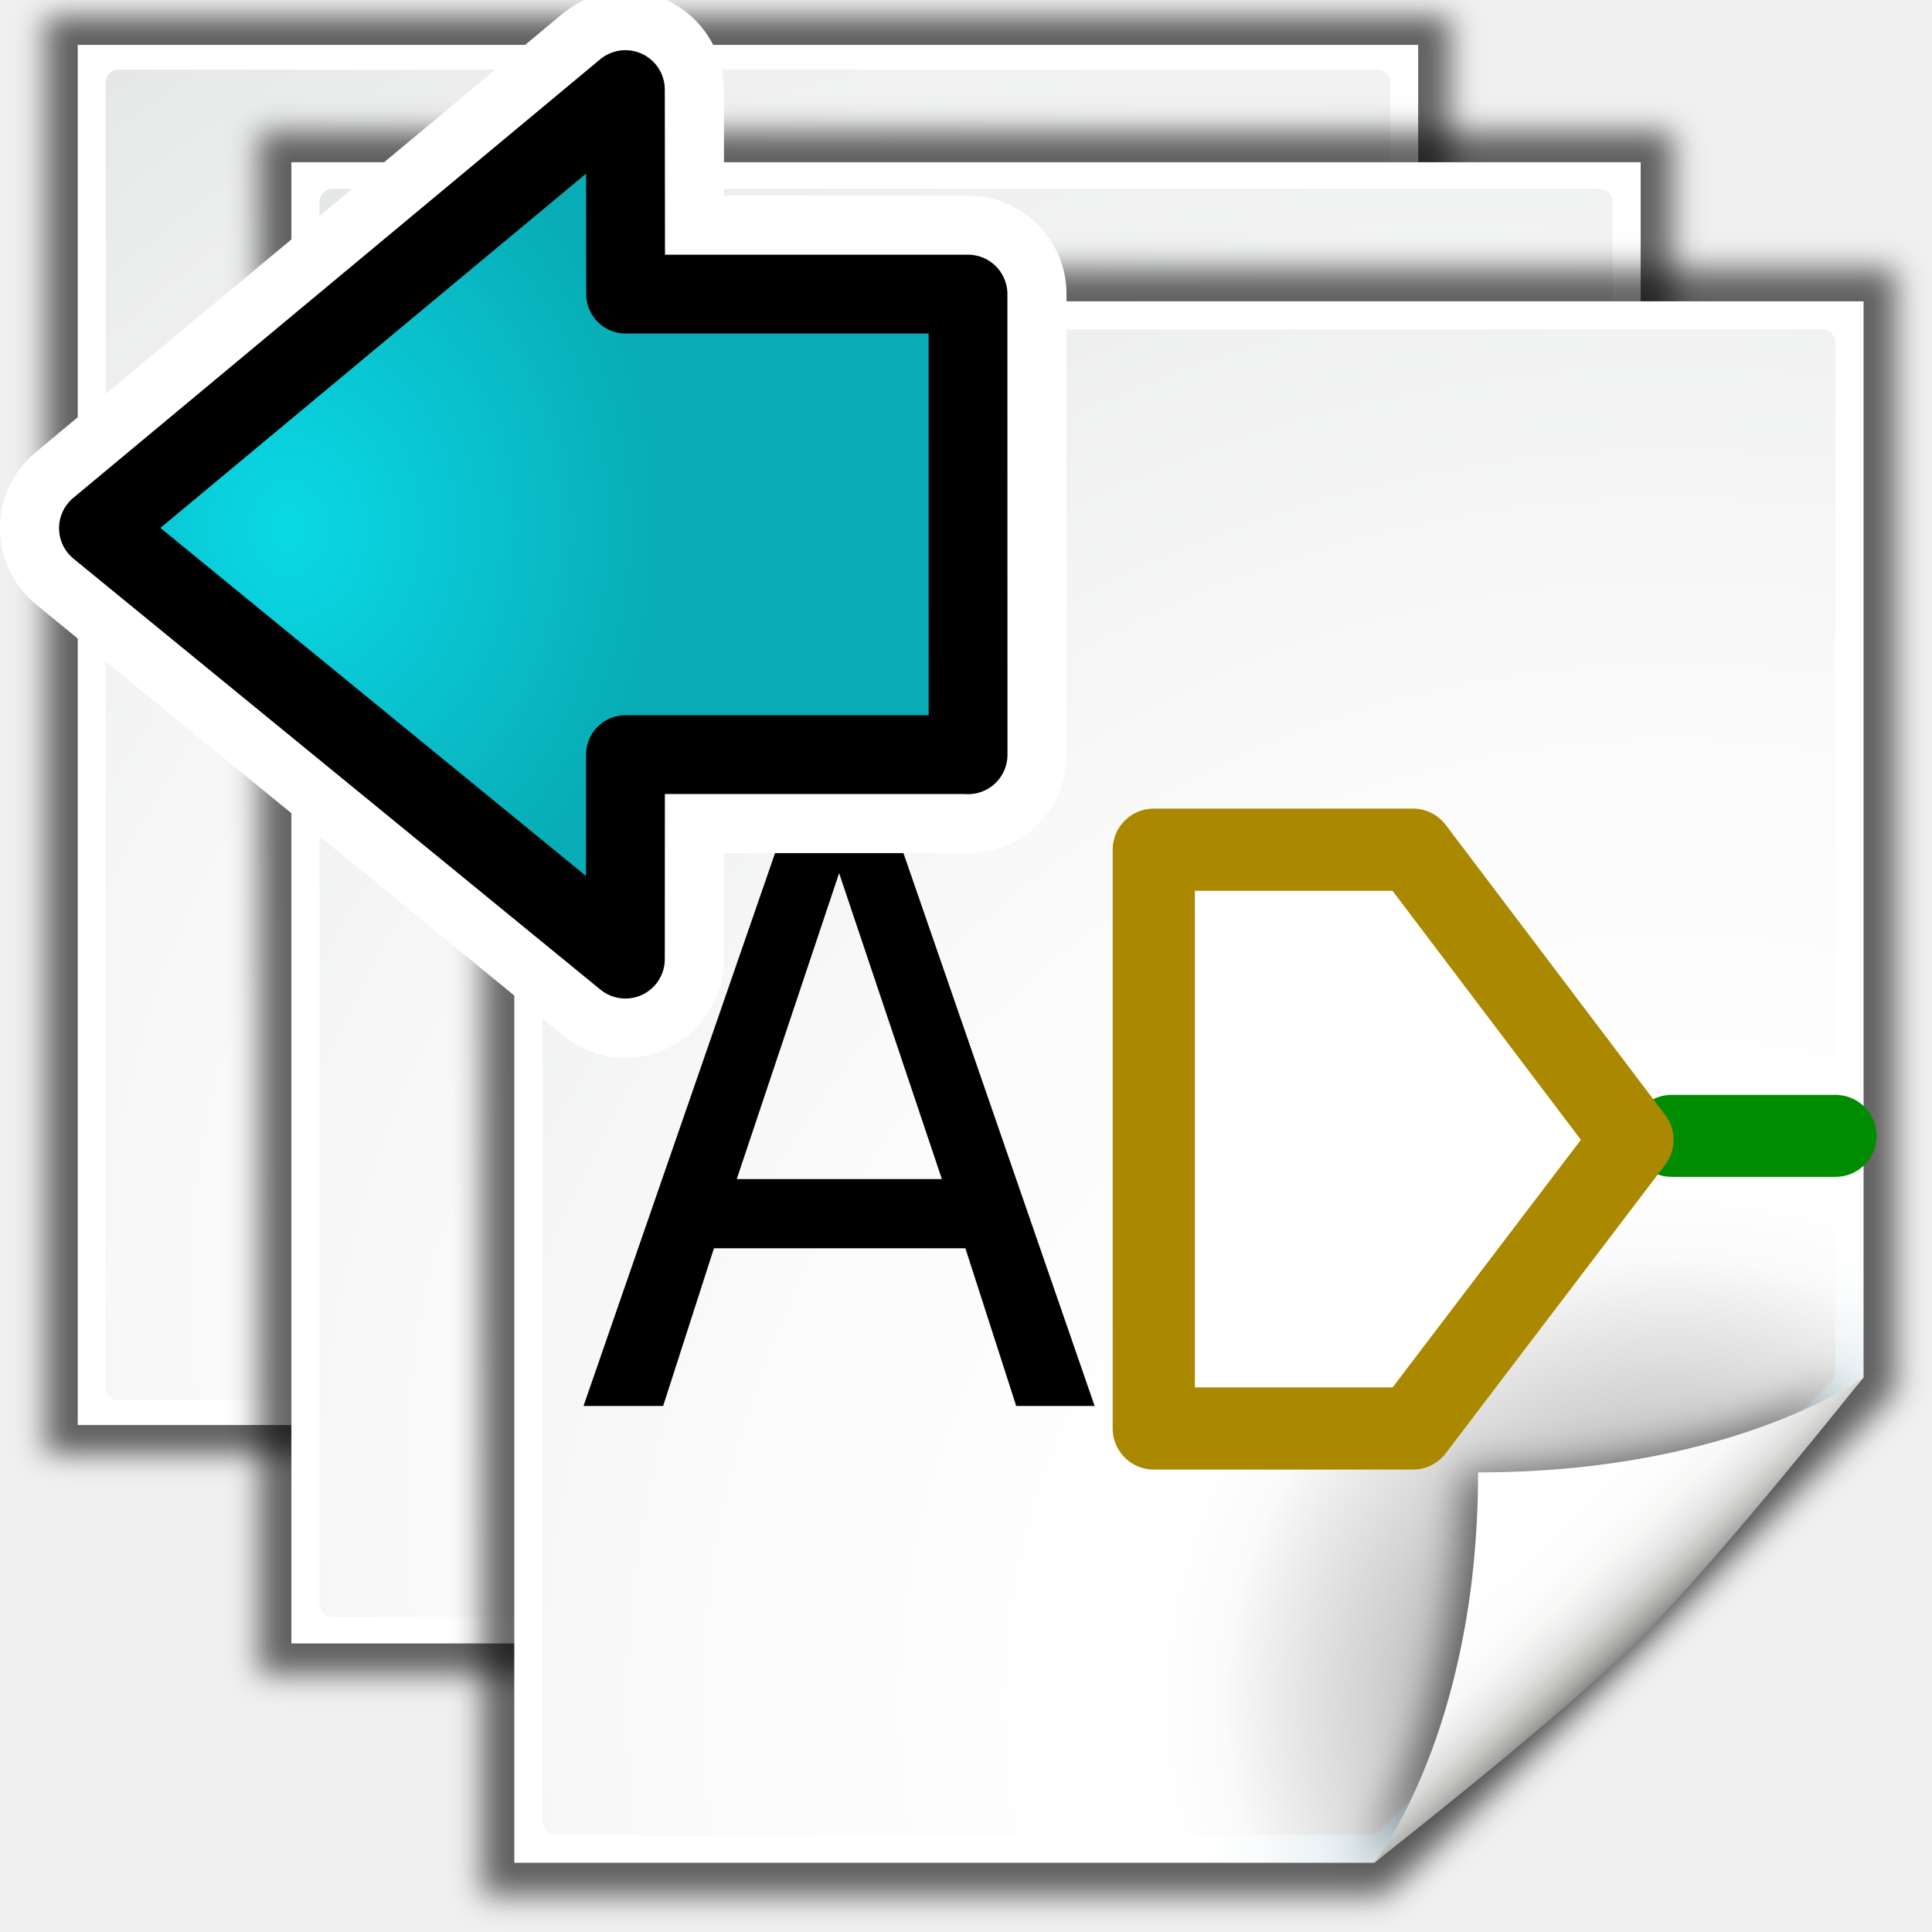
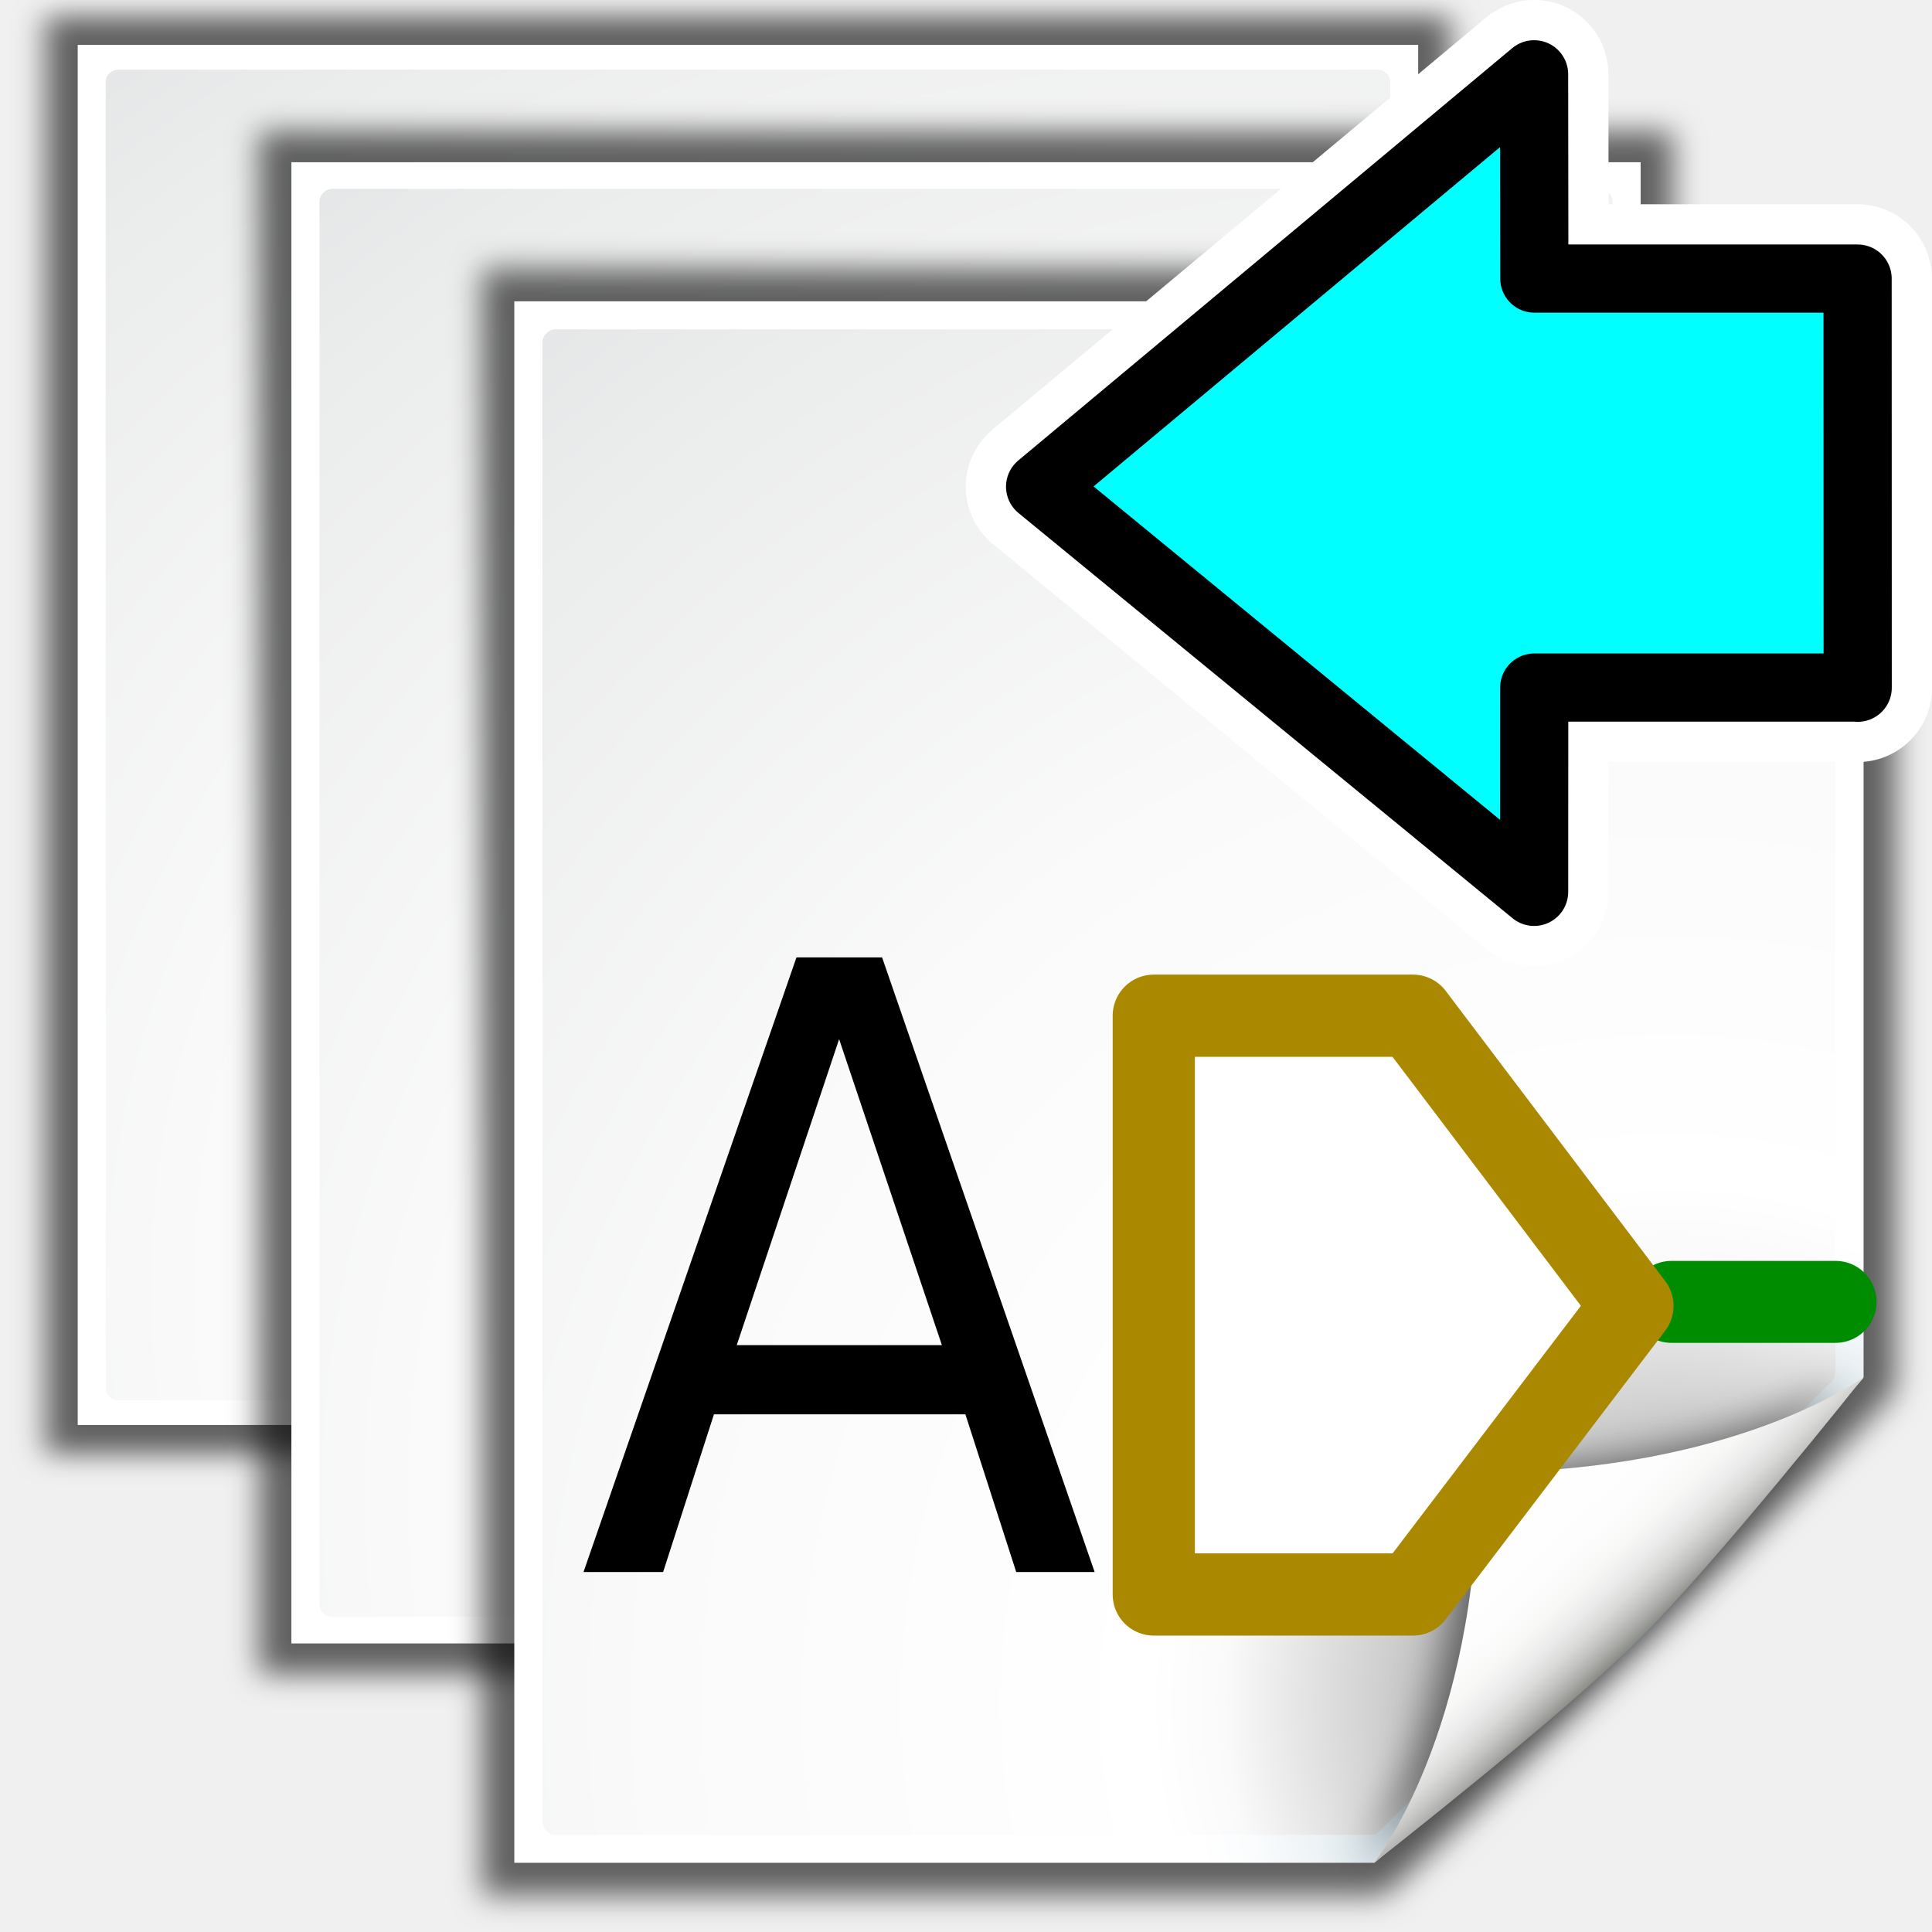
<svg xmlns="http://www.w3.org/2000/svg" xmlns:xlink="http://www.w3.org/1999/xlink" height="26" width="26" version="1.1" viewBox="0 0 26 26" id="svg2">
  <defs id="defs4">
    <filter id="h" color-interpolation-filters="sRGB">
      <feGaussianBlur stdDeviation="1.207" id="feGaussianBlur7" />
    </filter>
    <filter id="g" color-interpolation-filters="sRGB">
      <feGaussianBlur stdDeviation="0.9" id="feGaussianBlur10" />
    </filter>
    <radialGradient id="j" gradientUnits="userSpaceOnUse" cy="112.3" cx="102" gradientTransform="matrix(0.875,0,0,0.85714,10,17.143)" r="139.56">
      <stop stop-color="#00537d" offset="0" id="stop13" />
      <stop stop-color="#186389" offset=".015" id="stop15" />
      <stop stop-color="#558ca8" offset=".056" id="stop17" />
      <stop stop-color="#89afc3" offset=".096" id="stop19" />
      <stop stop-color="#b3ccd8" offset=".136" id="stop21" />
      <stop stop-color="#d4e2e9" offset=".174" id="stop23" />
      <stop stop-color="#ecf2f5" offset=".21" id="stop25" />
      <stop stop-color="#fafcfd" offset=".243" id="stop27" />
      <stop stop-color="#fff" offset=".272" id="stop29" />
    </radialGradient>
    <radialGradient id="k" gradientUnits="userSpaceOnUse" cy="109.33" cx="99.081" gradientTransform="matrix(0.85638,0,0,0.84156,11.191,18.14)" r="139.56">
      <stop stop-color="#7a7d80" offset="0" id="stop32" />
      <stop stop-color="#c2c2c2" offset=".126" id="stop34" />
      <stop stop-color="#fafafa" offset=".233" id="stop36" />
      <stop stop-color="#fff" offset=".272" id="stop38" />
      <stop stop-color="#fafafa" offset=".531" id="stop40" />
      <stop stop-color="#ebecec" offset=".845" id="stop42" />
      <stop stop-color="#e1e2e3" offset="1" id="stop44" />
    </radialGradient>
    <linearGradient id="i" y2="94.104" gradientUnits="userSpaceOnUse" x2="86.572" gradientTransform="matrix(0.875,0,0,0.85714,10,17.143)" y1="104" x1="96">
      <stop stop-color="#888a85" offset="0" id="stop47" />
      <stop stop-color="#8c8e89" offset=".007" id="stop49" />
      <stop stop-color="#abaca9" offset=".067" id="stop51" />
      <stop stop-color="#c5c6c4" offset=".135" id="stop53" />
      <stop stop-color="#dbdbda" offset=".211" id="stop55" />
      <stop stop-color="#ebebeb" offset=".301" id="stop57" />
      <stop stop-color="#f7f7f6" offset=".412" id="stop59" />
      <stop stop-color="#fdfdfd" offset=".568" id="stop61" />
      <stop stop-color="#fff" offset="1" id="stop63" />
    </linearGradient>
    <radialGradient xlink:href="#j" id="radialGradient3038" gradientUnits="userSpaceOnUse" gradientTransform="matrix(0.875,0,0,0.85714,10,17.143)" cx="102" cy="112.3" r="139.56" />
    <radialGradient xlink:href="#k" id="radialGradient3040" gradientUnits="userSpaceOnUse" gradientTransform="matrix(0.85638,0,0,0.84156,11.191,18.14)" cx="99.081" cy="109.33" r="139.56" />
    <linearGradient xlink:href="#i" id="linearGradient3042" gradientUnits="userSpaceOnUse" gradientTransform="matrix(0.875,0,0,0.85714,10,17.143)" x1="96" y1="104" x2="86.572" y2="94.104" />
    <radialGradient id="e" gradientUnits="userSpaceOnUse" cy="20.494" cx="35.293" gradientTransform="matrix(0,-0.84302,1.0202,0,-4.896325,41.05942)" r="16.956">
      <stop stop-color="#73d216" offset="0" id="stop12-7" />
      <stop stop-color="#4e9a06" offset="1" id="stop14-2" />
    </radialGradient>
    <radialGradient xlink:href="#j" id="radialGradient3072" gradientUnits="userSpaceOnUse" gradientTransform="matrix(0.875,0,0,0.85714,10,17.143)" cx="102" cy="112.3" r="139.56" />
    <radialGradient xlink:href="#k" id="radialGradient3074" gradientUnits="userSpaceOnUse" gradientTransform="matrix(0.85638,0,0,0.84156,11.191,18.14)" cx="99.081" cy="109.33" r="139.56" />
    <linearGradient xlink:href="#i" id="linearGradient3076" gradientUnits="userSpaceOnUse" gradientTransform="matrix(0.875,0,0,0.85714,10,17.143)" x1="96" y1="104" x2="86.572" y2="94.104" />
    <radialGradient id="e-3" gradientUnits="userSpaceOnUse" cy="20.494" cx="35.293" gradientTransform="matrix(0,-0.84302,1.0202,0,-4.896325,41.05942)" r="16.956">
      <stop stop-color="#73d216" offset="0" id="stop12-7-6" />
      <stop stop-color="#4e9a06" offset="1" id="stop14-2-7" />
    </radialGradient>
    <linearGradient id="linearGradient3846">
      <stop style="stop-color:#d2d2d2;stop-opacity:1" offset="0" id="stop3848" />
      <stop id="stop3793" offset="0.619" style="stop-color:#c3c3c3;stop-opacity:1" />
      <stop style="stop-color:#d2d2d2;stop-opacity:1" offset="1" id="stop3850" />
    </linearGradient>
    <radialGradient r="16.956" gradientTransform="matrix(0,-0.84302,1.0202,0,-4.896325,41.05942)" cx="35.293" cy="20.494" gradientUnits="userSpaceOnUse" id="radialGradient4998">
      <stop style="stop-color:#0ae6d9;stop-opacity:1" id="stop5000" offset="0" stop-color="#73d216" />
      <stop style="stop-color:#08b6ac;stop-opacity:1" id="stop5002" offset="1" stop-color="#4e9a06" />
    </radialGradient>
-     <radialGradient xlink:href="#radialGradient4841-3" id="radialGradient5070" gradientUnits="userSpaceOnUse" gradientTransform="matrix(0.2818472,0,0,-0.3311612,12.94897,17.58882)" cx="34.857" cy="28.374" fx="34.857" fy="28.374" r="16.956" />
    <radialGradient id="radialGradient4841-3" gradientUnits="userSpaceOnUse" cy="20.494" cx="35.293" gradientTransform="matrix(0,-0.84302,1.0202,0,-4.896325,41.05942)" r="16.956">
      <stop stop-color="#73d216" offset="0" id="stop4843-6" style="stop-color:#e60ad9;stop-opacity:1" />
      <stop stop-color="#4e9a06" offset="1" id="stop4845-7" style="stop-color:#b608ac;stop-opacity:1" />
    </radialGradient>
-     <radialGradient xlink:href="#radialGradient5074" id="radialGradient5072" gradientUnits="userSpaceOnUse" gradientTransform="matrix(0.2818472,0,0,-0.3311612,12.94897,17.58882)" cx="34.857" cy="28.374" fx="34.857" fy="28.374" r="16.956" />
    <radialGradient r="16.956" gradientTransform="matrix(0,-0.84302,1.0202,0,-4.896325,41.05942)" cx="35.293" cy="20.494" gradientUnits="userSpaceOnUse" id="radialGradient5074">
      <stop style="stop-color:#0ad9e6;stop-opacity:1" id="stop5076" offset="0" stop-color="#73d216" />
      <stop style="stop-color:#08acb6;stop-opacity:1" id="stop5078" offset="1" stop-color="#4e9a06" />
    </radialGradient>
  </defs>
  <use id="use67" x="0" y="0" width="128" height="128" transform="matrix(0.9934673,0,0,0.9317585,-2.849749,-1.430446)" xlink:href="#l" />
  <g transform="matrix(0.2161653,0,0,0.2076389,-1.266649,-2.799742)" id="l">
    <path style="opacity:0.6;filter:url(#g)" id="path70" transform="matrix(1.0476,0,0,1.0417,-2.0952,-4.0417)" d="m 23,25 v 96 H 76.525 C 76.989,121 107,91.602 107,91.147 V 25 H 23 z" />
    <path style="fill:url(#radialGradient3072)" id="path72" d="m 24,24 v 96 H 77.525 C 77.989,120 108,90.602 108,90.147 V 24 H 24 z" />
    <path style="fill:url(#radialGradient3074)" id="path74" d="m 26.606,25.714 c -0.472,0 -0.856,0.378 -0.856,0.842 v 90.888 c 0,0.465 0.385,0.842 0.856,0.842 H 77.28 c 0.225,0 0.446,-0.089 0.605,-0.247 l 28.115,-27.618 c 0.16,-0.157 0.251,-0.374 0.251,-0.595 v -63.262 c 0,-0.464 -0.384,-0.842 -0.856,-0.842 h -78.787 z" />
    <path style="opacity:0.5;filter:url(#h)" id="path76" d="m 76.526,120 c 0,0 11.662,-9 16.474,-13.714 4.812,-4.72 14,-16.143 14,-16.143 0,0 -8,5.853 -24,5.853 0,16 -6.474,24 -6.474,24 z" />
    <path style="fill:url(#linearGradient3076)" id="path78" d="m 77.526,120 c 0,0 11.662,-9 16.474,-13.714 4.812,-4.72 14,-16.143 14,-16.143 0,0 -8,5.853 -24,5.853 0,16 -6.474,24 -6.474,24 z" />
  </g>
  <g id="g80" transform="matrix(0.2161653,0,0,0.2188912,1.733351,-1.197875)">
    <path style="opacity:0.6;filter:url(#g)" id="path82" transform="matrix(1.0476,0,0,1.0417,-2.0952,-4.0417)" d="m 23,25 v 96 H 76.525 C 76.989,121 107,91.602 107,91.147 V 25 H 23 z" />
    <path style="fill:url(#radialGradient3038)" id="path84" d="m 24,24 v 96 H 77.525 C 77.989,120 108,90.602 108,90.147 V 24 H 24 z" />
    <path style="fill:url(#radialGradient3040)" id="path86" d="m 26.606,25.714 c -0.472,0 -0.856,0.378 -0.856,0.842 v 90.888 c 0,0.465 0.385,0.842 0.856,0.842 H 77.28 c 0.225,0 0.446,-0.089 0.605,-0.247 l 28.115,-27.618 c 0.16,-0.157 0.251,-0.374 0.251,-0.595 v -63.262 c 0,-0.464 -0.384,-0.842 -0.856,-0.842 h -78.787 z" />
    <path style="opacity:0.5;filter:url(#h)" id="path88" d="m 76.526,120 c 0,0 11.662,-9 16.474,-13.714 4.812,-4.72 14,-16.143 14,-16.143 0,0 -8,5.853 -24,5.853 0,16 -6.474,24 -6.474,24 z" />
    <path style="fill:url(#linearGradient3042)" id="path90" d="m 77.526,120 c 0,0 11.662,-9 16.474,-13.714 4.812,-4.72 14,-16.143 14,-16.143 0,0 -8,5.853 -24,5.853 0,16 -6.474,24 -6.474,24 z" />
  </g>
-   <path style="fill:none;stroke:#008c00;stroke-width:1.103;stroke-linecap:round;stroke-linejoin:miter;stroke-miterlimit:4;stroke-dasharray:none;stroke-opacity:1" d="m 22.495,15.286 2.207,0" id="path3924" />
-   <path style="fill:#ffffff;stroke:#aa8800;stroke-width:1.106;stroke-linecap:butt;stroke-linejoin:round;stroke-miterlimit:4;stroke-dasharray:none;stroke-opacity:1" d="m 15.527,19.224 0,-7.789 3.488,0 2.954,3.905 -2.954,3.884 z" id="path3764" />
-   <g transform="matrix(1.061825,0,0,1.169975,-0.7279213,4.664038)" style="font-style:normal;font-variant:normal;font-weight:normal;font-stretch:normal;font-size:9.698px;line-height:125%;font-family:'Ubuntu Mono';-inkscape-font-specification:'Ubuntu Mono';letter-spacing:0px;word-spacing:0px;fill:#000000;fill-opacity:1;stroke:none" id="text3773">
+   <path style="fill:none;stroke:#008c00;stroke-width:1.103;stroke-linecap:round;stroke-linejoin:miter;stroke-miterlimit:4;stroke-dasharray:none;stroke-opacity:1" d="m 22.495,17.52 2.207,0" id="path3924" />
+   <path style="fill:#ffffff;stroke:#aa8800;stroke-width:1.106;stroke-linecap:butt;stroke-linejoin:round;stroke-miterlimit:4;stroke-dasharray:none;stroke-opacity:1" d="m 15.527,21.458 0,-7.789 3.488,0 2.954,3.905 -2.954,3.884 z" id="path3764" />
+   <g transform="matrix(1.061825,0,0,1.169975,-0.7279213,6.898408)" style="font-style:normal;font-variant:normal;font-weight:normal;font-stretch:normal;font-size:9.698px;line-height:125%;font-family:'Ubuntu Mono';-inkscape-font-specification:'Ubuntu Mono';letter-spacing:0px;word-spacing:0px;fill:#000000;fill-opacity:1;stroke:none" id="text3773">
    <path d="m 11.32,6.058 -1.297,3.518 2.6,0 -1.302,-3.518 m -0.54,-0.942 1.084,0 2.694,7.07 -0.994,0 -0.644,-1.814 -3.187,0 -0.644,1.814 -1.009,0 2.699,-7.07" style="font-family:OpenSymbol;-inkscape-font-specification:OpenSymbol" id="path3046" />
  </g>
-   <g transform="matrix(-1.060618,0,0,1.060618,28.03455,-1.583742)" id="g5064">
-     <path id="path5066" stroke-miterlimit="10" d="m 14.149,11.07 0.001,-5.845 4.344,0 0.003,-2.595 6.686,5.565 -6.686,5.468 -0.001,-2.595 -4.346,0 z" style="color:#000000;fill:url(#radialGradient5070);fill-rule:evenodd;stroke:#ffffff;stroke-width:2.5;stroke-linecap:round;stroke-linejoin:round;stroke-miterlimit:10;stroke-dasharray:none;stroke-opacity:1" />
-     <path style="color:#000000;fill:url(#radialGradient5072);fill-rule:evenodd;stroke:#000000;stroke-width:1;stroke-linecap:round;stroke-linejoin:round;stroke-miterlimit:10;stroke-dasharray:none;stroke-opacity:1" d="m 14.149,11.07 0.001,-5.845 4.344,0 0.003,-2.595 6.686,5.565 -6.686,5.468 -0.001,-2.595 -4.346,0 z" stroke-miterlimit="10" id="path5068" />
+   <g id="g4234" transform="matrix(0.3426051,0,0,0.3426051,14.18431,-1.079514)">
+     <path style="color:#000000;fill:#00ffff;fill-rule:evenodd;stroke:#ffffff;stroke-width:5.838;stroke-linecap:round;stroke-linejoin:round;stroke-miterlimit:10;stroke-dasharray:none;stroke-opacity:1" d="m 31.569,30.165 -0.004,-16.072 -12.698,0 -0.009,-8.024 -19.404,16.198 19.405,15.916 0.004,-8.024 12.704,0 z" stroke-miterlimit="10" id="path4236" />
+     <path id="path4238" stroke-miterlimit="10" d="m 31.569,30.165 -0.004,-16.072 -12.698,0 -0.009,-8.024 -19.404,16.198 19.405,15.916 0.004,-8.024 12.704,0 z" style="color:#000000;fill:#00ffff;fill-rule:evenodd;stroke:#000000;stroke-width:2.678;stroke-linecap:round;stroke-linejoin:round;stroke-miterlimit:10;stroke-dasharray:none;stroke-opacity:1" />
  </g>
</svg>
